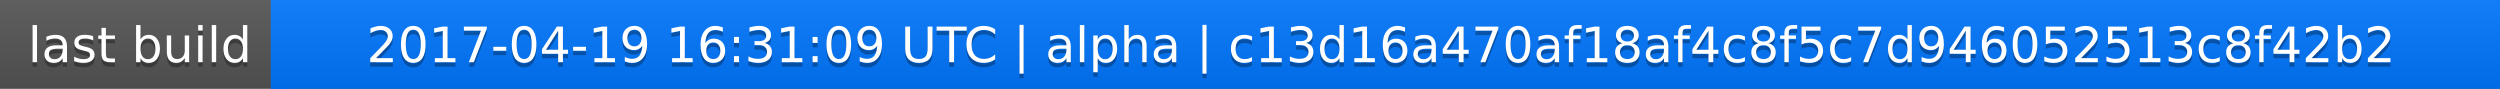
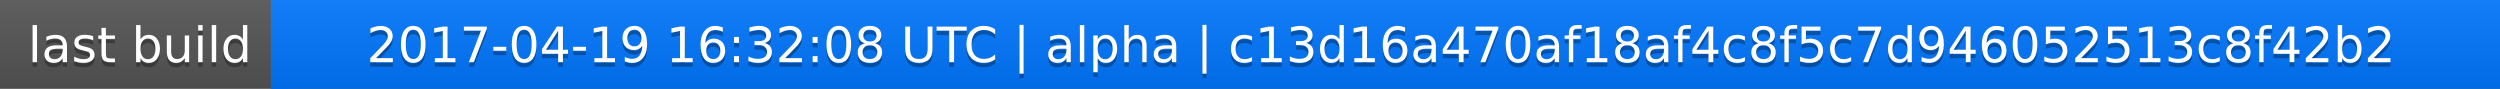
<svg xmlns="http://www.w3.org/2000/svg" width="563" height="20">
  <linearGradient id="a" x2="0" y2="100%">
    <stop offset="0" stop-color="#bbb" stop-opacity=".1" />
    <stop offset="1" stop-opacity=".1" />
  </linearGradient>
  <rect rx="0" width="563" height="20" fill="#555" />
  <rect rx="0" x="61" width="502" height="20" fill="#07f" />
  <path fill="#07f" d="M61 0h4v20h-4z" />
  <rect rx="0" width="563" height="20" fill="url(#a)" />
  <g fill="#fff" text-anchor="middle" font-family="DejaVu Sans,Verdana,Geneva,sans-serif" font-size="11">
    <text x="31.5" y="15" fill="#010101" fill-opacity=".3">last build</text>
    <text x="31.5" y="14">last build</text>
-     <text x="311" y="15" fill="#010101" fill-opacity=".3">2017-04-19 16:31:09 UTC | alpha | c13d16a470af18af4c8f5c7d946052513c8f42b2</text>
-     <text x="311" y="14">2017-04-19 16:31:09 UTC | alpha | c13d16a470af18af4c8f5c7d946052513c8f42b2</text>
+     <text x="311" y="15" fill="#010101" fill-opacity=".3">2017-04-19 16:32:08 UTC | alpha | c13d16a470af18af4c8f5c7d946052513c8f42b2</text>
+     <text x="311" y="14">2017-04-19 16:32:08 UTC | alpha | c13d16a470af18af4c8f5c7d946052513c8f42b2</text>
  </g>
</svg>
